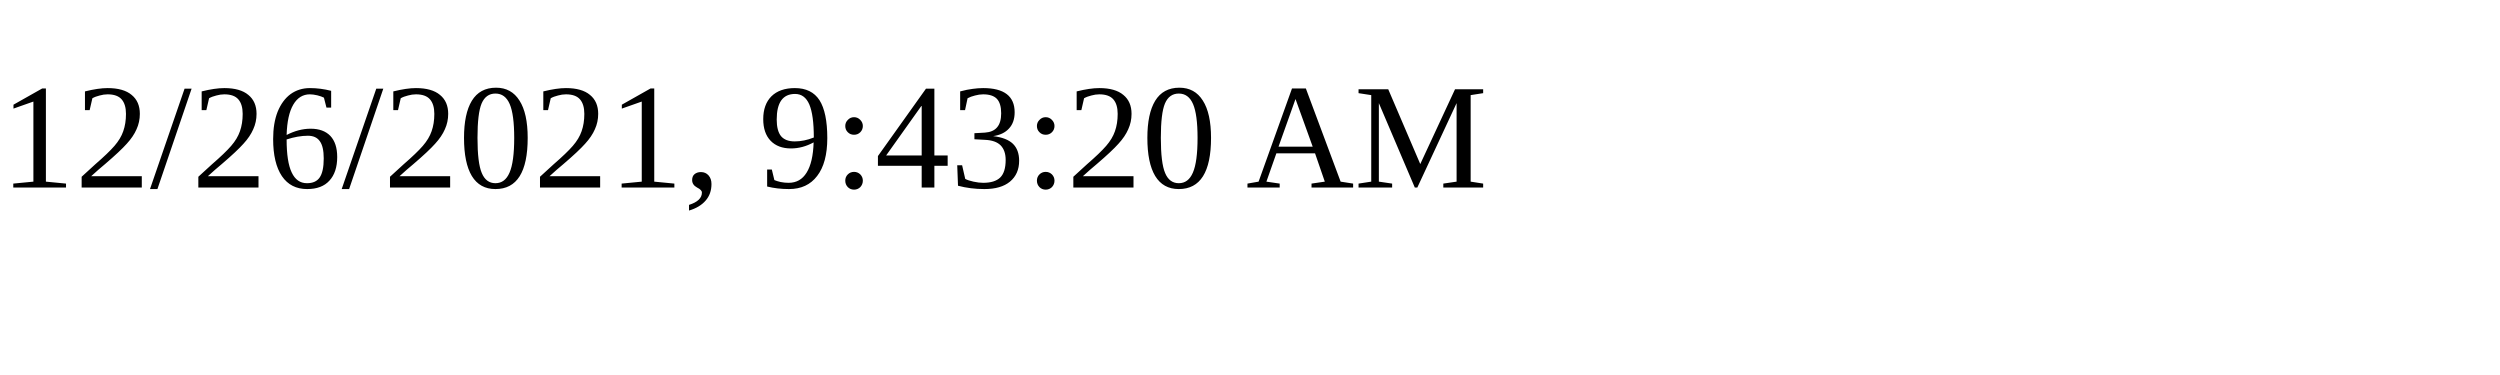
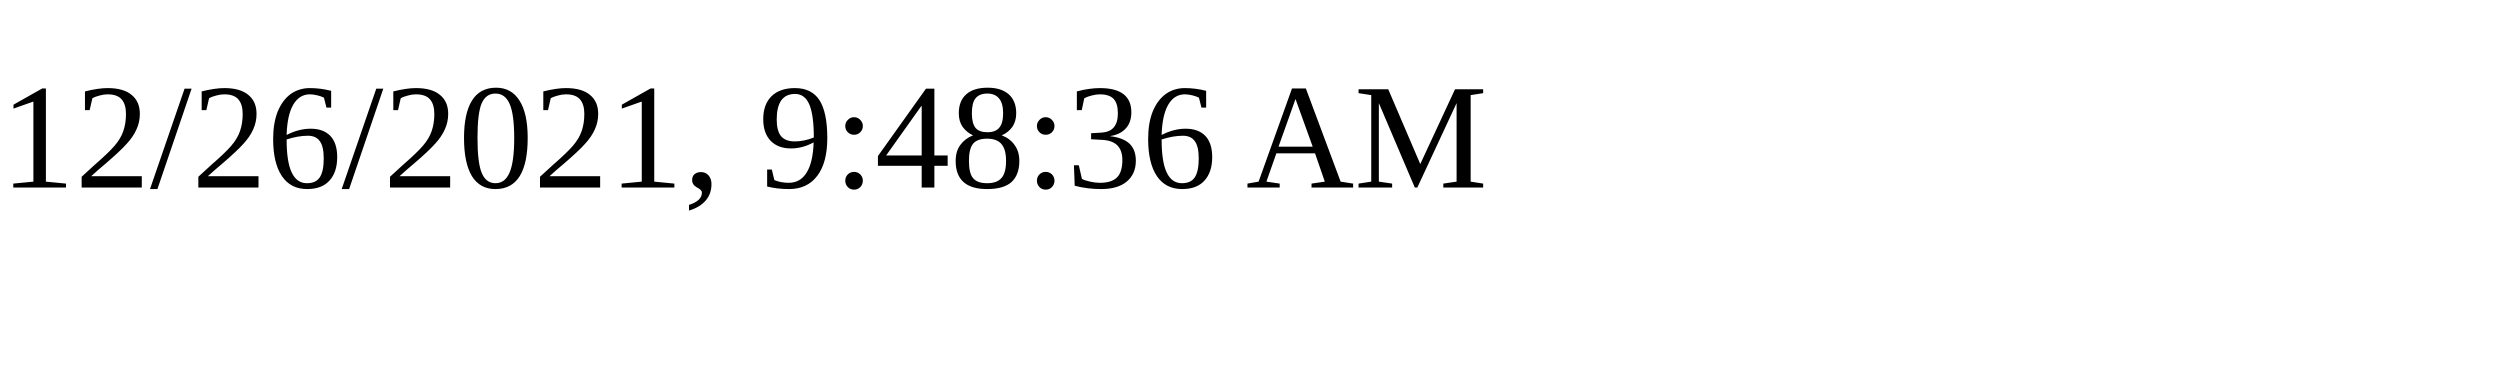
<svg xmlns="http://www.w3.org/2000/svg" height="30" width="200">
-   <text x="0" y="15">12/26/2021, 9:43:20 AM</text>
+   <text x="0" y="15">12/26/2021, 9:48:36 AM</text>
</svg>
